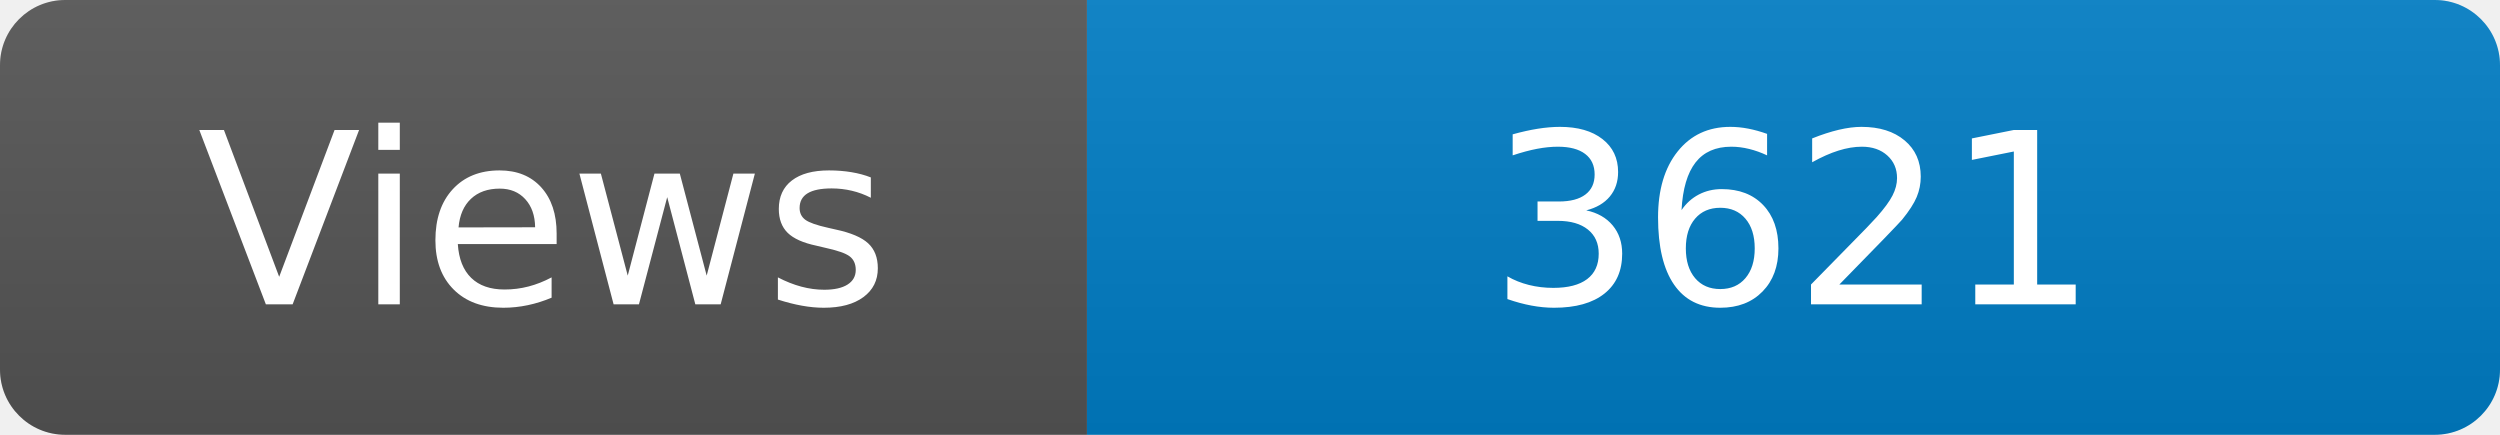
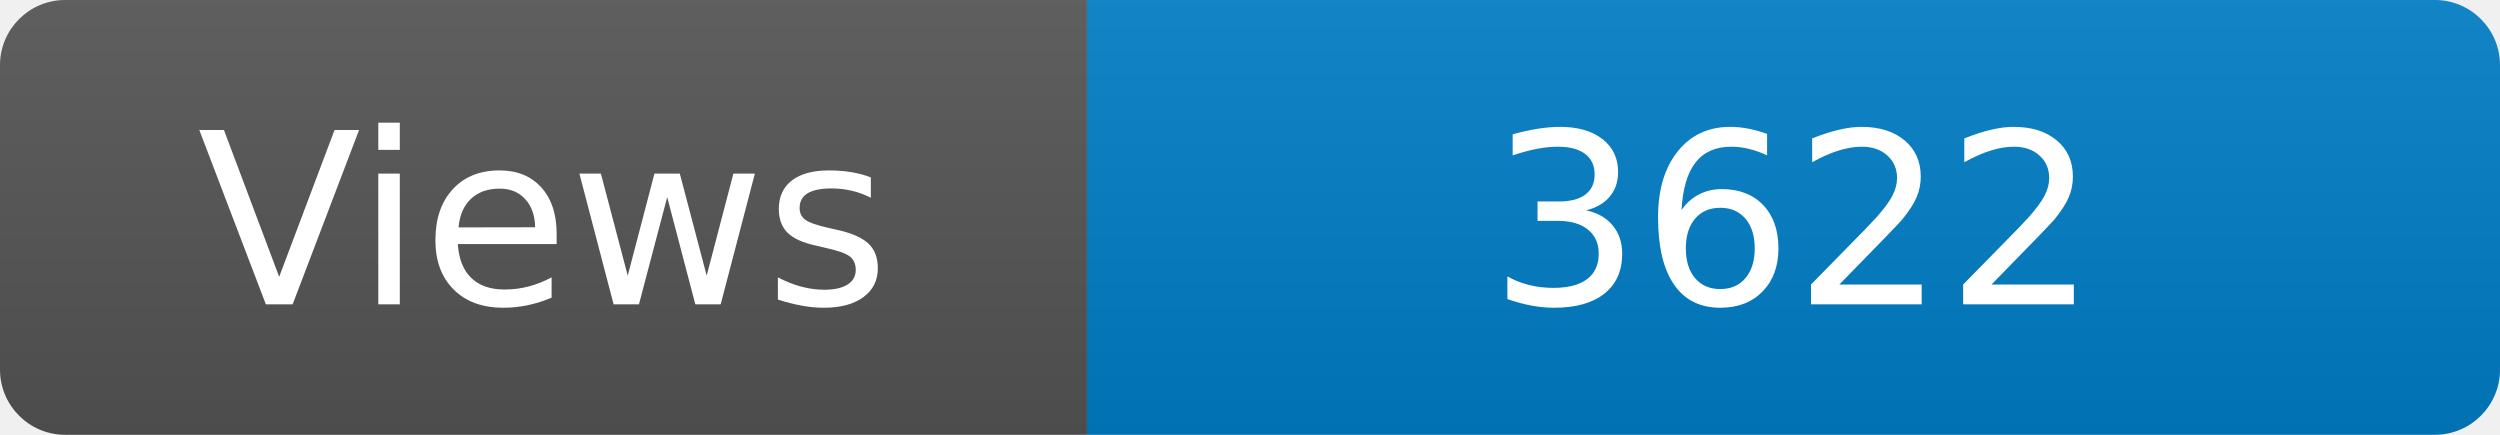
<svg xmlns="http://www.w3.org/2000/svg" width="115" height="20" role="img" aria-label="Maintained?: yes">
  <linearGradient id="s" x2="0" y2="100%">
    <stop offset="0" stop-color="#bbb" stop-opacity=".1" />
    <stop offset="1" stop-opacity=".1" />
  </linearGradient>
  <clipPath id="r">
    <rect width="115" height="20" rx="3" fill="#fff" />
  </clipPath>
  <g clip-path="url(#r)">
    <rect width="50" height="20" fill="#555" />
    <rect x="50" width="160" height="20" fill="#007ec6" />
    <rect width="115" height="20" fill="url(#s)" />
  </g>
  <g fill="#fff" text-anchor="middle" font-family="Verdana,Geneva,DejaVu Sans,sans-serif" font-size="110">
    <text x="250" y="140" transform="scale(.1)" fill="#fff">Views</text>
-     <text x="825" y="140" transform="scale(.1)" fill="#fff">3621</text>
+     <text x="825" y="140" transform="scale(.1)" fill="#fff">3622</text>
  </g>
</svg>
